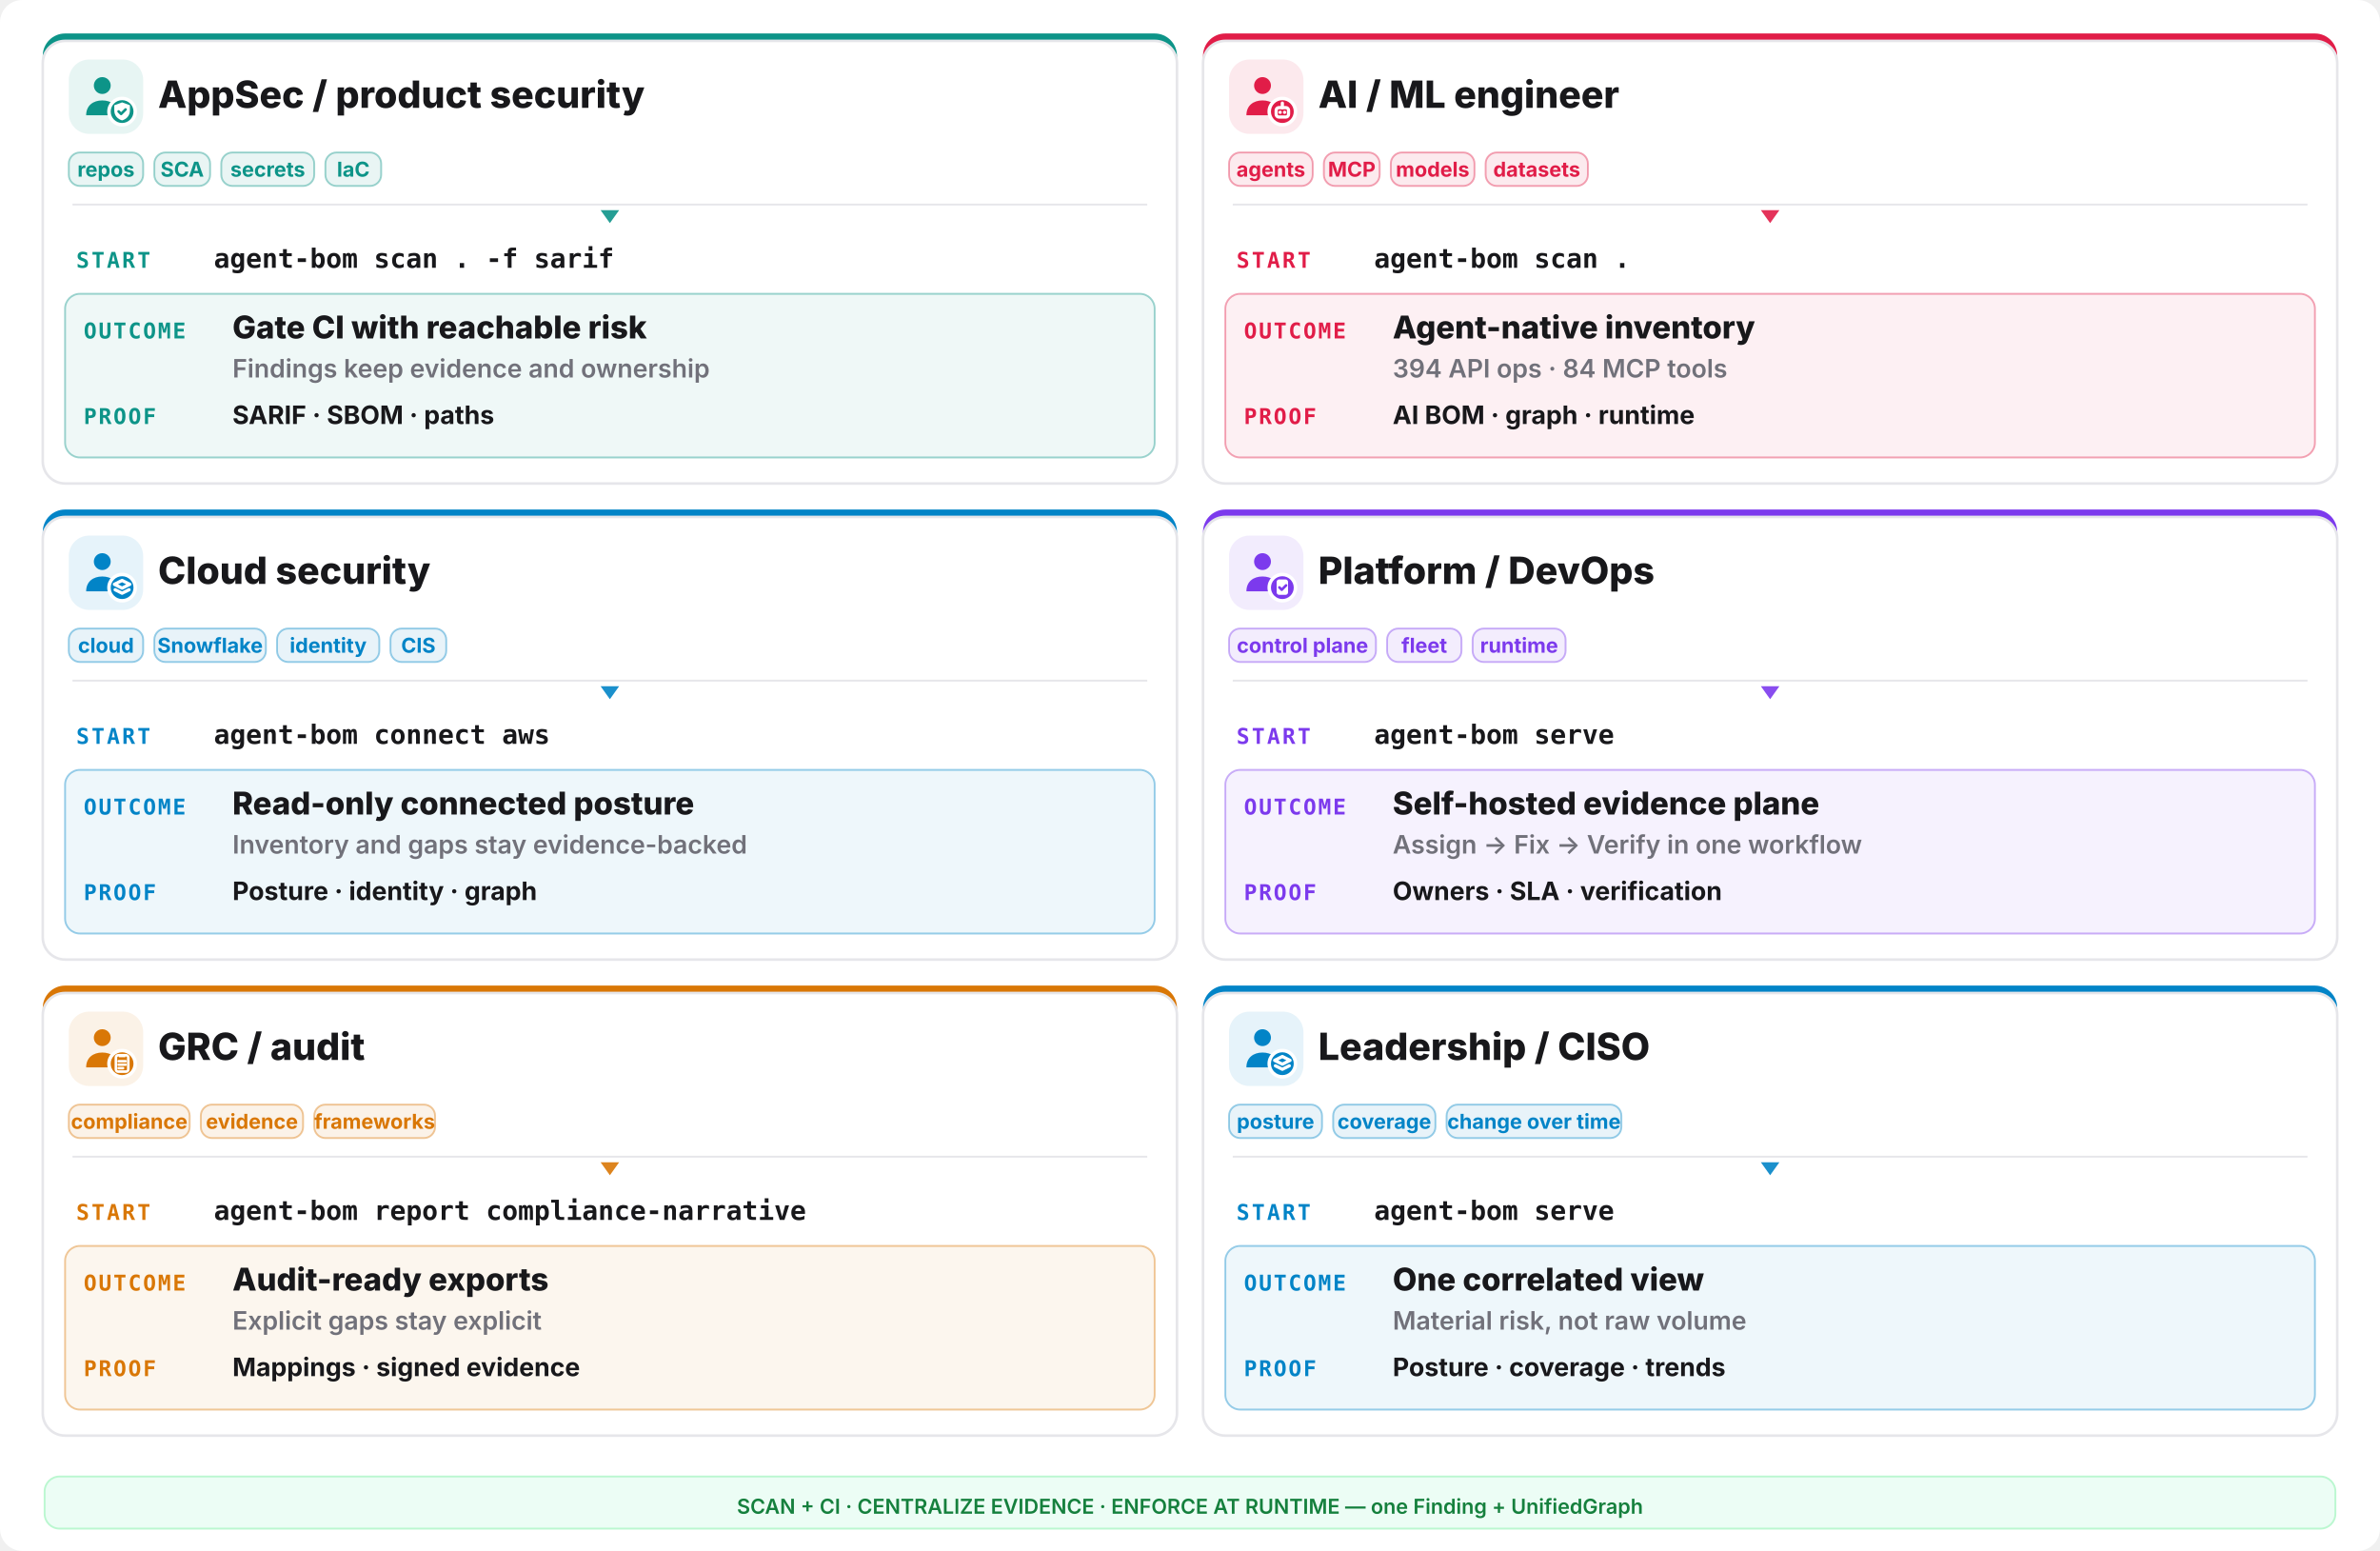
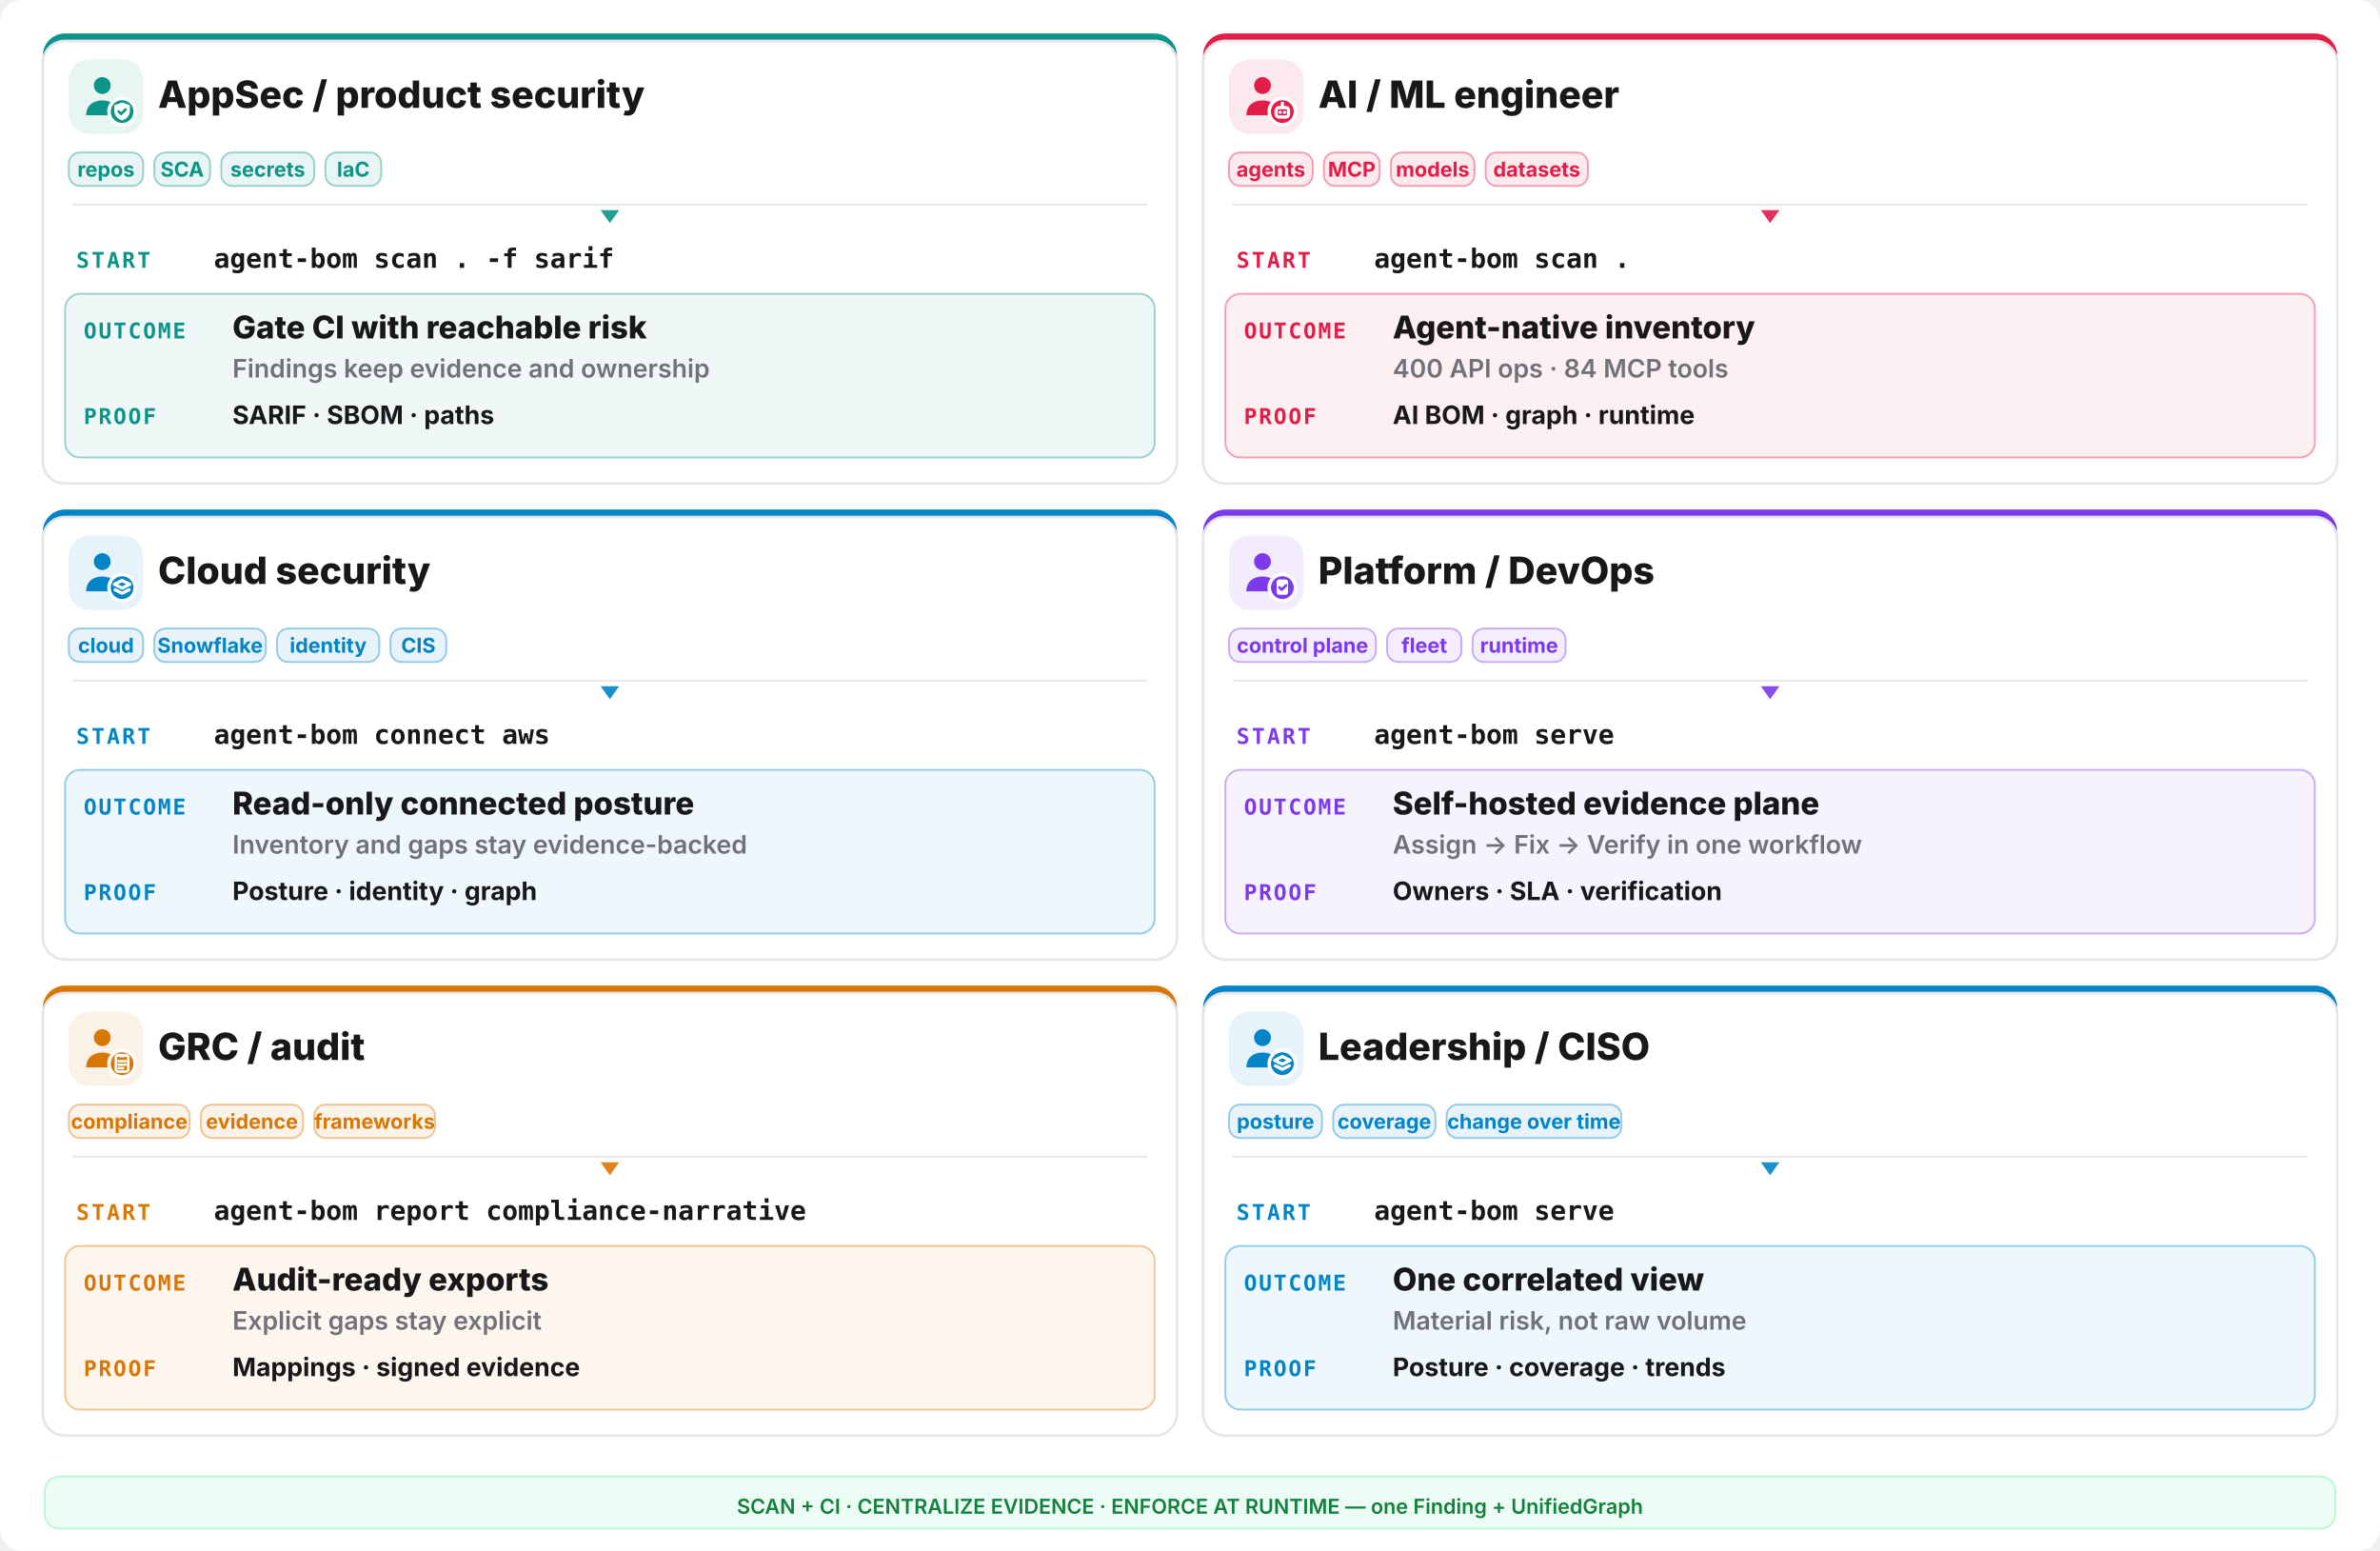
<svg xmlns="http://www.w3.org/2000/svg" width="1280" height="834" viewBox="0 0 1280 834" fill="none">
  <rect width="1280" height="834" rx="12" fill="#ffffff" />
  <rect x="23" y="18" width="610" height="242" rx="12" fill="#0d9488" />
  <rect x="23" y="22" width="610" height="238" rx="12" fill="#ffffff" stroke="#e6e6ea" stroke-width="1.4" />
  <rect x="37" y="32" width="40" height="40" rx="11" fill="#0d9488" opacity="0.10" />
  <g transform="translate(41,36) scale(1.333333)">
    <circle cx="10.5" cy="7.5" r="3.4" fill="#0d9488" />
    <path d="M4 19.5c0-4 2.9-6 6.5-6s6.5 2 6.5 6z" fill="#0d9488" />
    <circle cx="18.5" cy="18" r="6" fill="#ffffff" />
    <circle cx="18.5" cy="18" r="4.6" fill="#0d9488" />
    <g fill="none" stroke="#ffffff" stroke-width="1.3" stroke-linecap="round" stroke-linejoin="round">
      <path d="M18.5 14.3l3.15 1.15v2.1c0 2.1-1.4 3.5-3.15 4-1.75-.5-3.15-1.9-3.15-4v-2.1z" fill="#ffffff" stroke="none" />
      <path d="M17.1 17.95l1 1 1.8-1.8" stroke="#0d9488" stroke-width="1.05" />
    </g>
  </g>
  <text x="85" y="58" font-family="Inter,system-ui,sans-serif" font-size="20.15" font-weight="800" fill="#18181b">AppSec / product security</text>
  <rect x="37" y="82" width="40" height="18" rx="6" fill="#0d9488" fill-opacity="0.09" stroke="#0d9488" stroke-opacity="0.4" />
  <text x="57.0" y="95" text-anchor="middle" font-family="Inter,system-ui,sans-serif" font-size="11.05" font-weight="700" fill="#0d9488">repos</text>
  <rect x="83" y="82" width="30" height="18" rx="6" fill="#0d9488" fill-opacity="0.09" stroke="#0d9488" stroke-opacity="0.4" />
  <text x="98.0" y="95" text-anchor="middle" font-family="Inter,system-ui,sans-serif" font-size="11.05" font-weight="700" fill="#0d9488">SCA</text>
  <rect x="119" y="82" width="50" height="18" rx="6" fill="#0d9488" fill-opacity="0.09" stroke="#0d9488" stroke-opacity="0.4" />
  <text x="144.0" y="95" text-anchor="middle" font-family="Inter,system-ui,sans-serif" font-size="11.05" font-weight="700" fill="#0d9488">secrets</text>
  <rect x="175" y="82" width="30" height="18" rx="6" fill="#0d9488" fill-opacity="0.09" stroke="#0d9488" stroke-opacity="0.4" />
  <text x="190.0" y="95" text-anchor="middle" font-family="Inter,system-ui,sans-serif" font-size="11.05" font-weight="700" fill="#0d9488">IaC</text>
  <line x1="39" y1="110" x2="617" y2="110" stroke="#e6e6ea" stroke-width="1" />
  <polygon points="328,120 323,113 333,113" fill="#0d9488" opacity="0.9" />
  <text x="41" y="144" font-family="ui-monospace,monospace" font-size="11.7" font-weight="800" letter-spacing="0.1em" fill="#0d9488">START</text>
  <text x="115" y="144" font-family="ui-monospace,monospace" font-size="14.3" font-weight="700" fill="#18181b">agent-bom scan . -f sarif</text>
  <rect x="35" y="158" width="586" height="88" rx="8" fill="#0d9488" opacity="0.07" />
  <rect x="35" y="158" width="586" height="88" rx="8" fill="none" stroke="#0d9488" opacity="0.4" />
  <text x="45" y="182" font-family="ui-monospace,monospace" font-size="11.7" font-weight="800" letter-spacing="0.08em" fill="#0d9488">OUTCOME</text>
  <text x="125" y="182" font-family="Inter,system-ui,sans-serif" font-size="16.9" font-weight="800" fill="#18181b">Gate CI with reachable risk</text>
  <text x="125" y="203" font-family="Inter,system-ui,sans-serif" font-size="13.65" font-weight="600" fill="#71717a">Findings keep evidence and ownership</text>
  <text x="45" y="228" font-family="ui-monospace,monospace" font-size="11.7" font-weight="800" letter-spacing="0.08em" fill="#0d9488">PROOF</text>
  <text x="125" y="228" font-family="Inter,system-ui,sans-serif" font-size="13.65" font-weight="700" fill="#18181b">SARIF · SBOM · paths</text>
  <rect x="647" y="18" width="610" height="242" rx="12" fill="#e11d48" />
  <rect x="647" y="22" width="610" height="238" rx="12" fill="#ffffff" stroke="#e6e6ea" stroke-width="1.4" />
  <rect x="661" y="32" width="40" height="40" rx="11" fill="#e11d48" opacity="0.10" />
  <g transform="translate(665,36) scale(1.333333)">
    <circle cx="10.5" cy="7.5" r="3.4" fill="#e11d48" />
    <path d="M4 19.5c0-4 2.9-6 6.5-6s6.5 2 6.5 6z" fill="#e11d48" />
    <circle cx="18.5" cy="18" r="6" fill="#ffffff" />
    <circle cx="18.5" cy="18" r="4.6" fill="#e11d48" />
    <g fill="none" stroke="#ffffff" stroke-width="1.3" stroke-linecap="round" stroke-linejoin="round">
      <rect x="16" y="16.4" width="5" height="3.8" rx="1.1" />
      <path d="M17.6 18.3h.01 M19.4 18.3h.01 M18.5 14.6v1.8" />
    </g>
  </g>
  <text x="709" y="58" font-family="Inter,system-ui,sans-serif" font-size="20.15" font-weight="800" fill="#18181b">AI / ML engineer</text>
  <rect x="661" y="82" width="45" height="18" rx="6" fill="#e11d48" fill-opacity="0.09" stroke="#e11d48" stroke-opacity="0.4" />
  <text x="683.5" y="95" text-anchor="middle" font-family="Inter,system-ui,sans-serif" font-size="11.05" font-weight="700" fill="#e11d48">agents</text>
  <rect x="712" y="82" width="30" height="18" rx="6" fill="#e11d48" fill-opacity="0.09" stroke="#e11d48" stroke-opacity="0.4" />
  <text x="727.0" y="95" text-anchor="middle" font-family="Inter,system-ui,sans-serif" font-size="11.05" font-weight="700" fill="#e11d48">MCP</text>
  <rect x="748" y="82" width="45" height="18" rx="6" fill="#e11d48" fill-opacity="0.09" stroke="#e11d48" stroke-opacity="0.4" />
  <text x="770.5" y="95" text-anchor="middle" font-family="Inter,system-ui,sans-serif" font-size="11.05" font-weight="700" fill="#e11d48">models</text>
  <rect x="799" y="82" width="55" height="18" rx="6" fill="#e11d48" fill-opacity="0.09" stroke="#e11d48" stroke-opacity="0.4" />
  <text x="826.5" y="95" text-anchor="middle" font-family="Inter,system-ui,sans-serif" font-size="11.05" font-weight="700" fill="#e11d48">datasets</text>
  <line x1="663" y1="110" x2="1241" y2="110" stroke="#e6e6ea" stroke-width="1" />
  <polygon points="952,120 947,113 957,113" fill="#e11d48" opacity="0.9" />
  <text x="665" y="144" font-family="ui-monospace,monospace" font-size="11.7" font-weight="800" letter-spacing="0.1em" fill="#e11d48">START</text>
  <text x="739" y="144" font-family="ui-monospace,monospace" font-size="14.3" font-weight="700" fill="#18181b">agent-bom scan .</text>
  <rect x="659" y="158" width="586" height="88" rx="8" fill="#e11d48" opacity="0.07" />
  <rect x="659" y="158" width="586" height="88" rx="8" fill="none" stroke="#e11d48" opacity="0.4" />
  <text x="669" y="182" font-family="ui-monospace,monospace" font-size="11.7" font-weight="800" letter-spacing="0.08em" fill="#e11d48">OUTCOME</text>
  <text x="749" y="182" font-family="Inter,system-ui,sans-serif" font-size="16.9" font-weight="800" fill="#18181b">Agent-native inventory</text>
-   <text x="749" y="203" font-family="Inter,system-ui,sans-serif" font-size="13.65" font-weight="600" fill="#71717a">394 API ops · 84 MCP tools</text>
+   <text x="749" y="203" font-family="Inter,system-ui,sans-serif" font-size="13.65" font-weight="600" fill="#71717a">400 API ops · 84 MCP tools</text>
  <text x="669" y="228" font-family="ui-monospace,monospace" font-size="11.7" font-weight="800" letter-spacing="0.08em" fill="#e11d48">PROOF</text>
  <text x="749" y="228" font-family="Inter,system-ui,sans-serif" font-size="13.65" font-weight="700" fill="#18181b">AI BOM · graph · runtime</text>
  <rect x="23" y="274" width="610" height="242" rx="12" fill="#0284c7" />
  <rect x="23" y="278" width="610" height="238" rx="12" fill="#ffffff" stroke="#e6e6ea" stroke-width="1.4" />
  <rect x="37" y="288" width="40" height="40" rx="11" fill="#0284c7" opacity="0.10" />
  <g transform="translate(41,292) scale(1.333333)">
    <circle cx="10.5" cy="7.5" r="3.4" fill="#0284c7" />
    <path d="M4 19.5c0-4 2.9-6 6.5-6s6.5 2 6.5 6z" fill="#0284c7" />
    <circle cx="18.5" cy="18" r="6" fill="#ffffff" />
    <circle cx="18.5" cy="18" r="4.6" fill="#0284c7" />
    <g fill="none" stroke="#ffffff" stroke-width="1.3" stroke-linecap="round" stroke-linejoin="round">
      <path d="M18.5 15.1l3.1 1.55-3.1 1.55-3.1-1.55z" />
      <path d="M15.7 18.85l2.8 1.4 2.8-1.4" />
    </g>
  </g>
  <text x="85" y="314" font-family="Inter,system-ui,sans-serif" font-size="20.15" font-weight="800" fill="#18181b">Cloud security</text>
  <rect x="37" y="338" width="40" height="18" rx="6" fill="#0284c7" fill-opacity="0.09" stroke="#0284c7" stroke-opacity="0.4" />
  <text x="57.0" y="351" text-anchor="middle" font-family="Inter,system-ui,sans-serif" font-size="11.05" font-weight="700" fill="#0284c7">cloud</text>
  <rect x="83" y="338" width="60" height="18" rx="6" fill="#0284c7" fill-opacity="0.09" stroke="#0284c7" stroke-opacity="0.4" />
  <text x="113.0" y="351" text-anchor="middle" font-family="Inter,system-ui,sans-serif" font-size="11.05" font-weight="700" fill="#0284c7">Snowflake</text>
  <rect x="149" y="338" width="55" height="18" rx="6" fill="#0284c7" fill-opacity="0.09" stroke="#0284c7" stroke-opacity="0.4" />
  <text x="176.5" y="351" text-anchor="middle" font-family="Inter,system-ui,sans-serif" font-size="11.05" font-weight="700" fill="#0284c7">identity</text>
  <rect x="210" y="338" width="30" height="18" rx="6" fill="#0284c7" fill-opacity="0.09" stroke="#0284c7" stroke-opacity="0.4" />
  <text x="225.0" y="351" text-anchor="middle" font-family="Inter,system-ui,sans-serif" font-size="11.05" font-weight="700" fill="#0284c7">CIS</text>
  <line x1="39" y1="366" x2="617" y2="366" stroke="#e6e6ea" stroke-width="1" />
  <polygon points="328,376 323,369 333,369" fill="#0284c7" opacity="0.9" />
  <text x="41" y="400" font-family="ui-monospace,monospace" font-size="11.7" font-weight="800" letter-spacing="0.1em" fill="#0284c7">START</text>
  <text x="115" y="400" font-family="ui-monospace,monospace" font-size="14.3" font-weight="700" fill="#18181b">agent-bom connect aws</text>
  <rect x="35" y="414" width="586" height="88" rx="8" fill="#0284c7" opacity="0.07" />
  <rect x="35" y="414" width="586" height="88" rx="8" fill="none" stroke="#0284c7" opacity="0.4" />
  <text x="45" y="438" font-family="ui-monospace,monospace" font-size="11.7" font-weight="800" letter-spacing="0.08em" fill="#0284c7">OUTCOME</text>
  <text x="125" y="438" font-family="Inter,system-ui,sans-serif" font-size="16.9" font-weight="800" fill="#18181b">Read-only connected posture</text>
  <text x="125" y="459" font-family="Inter,system-ui,sans-serif" font-size="13.65" font-weight="600" fill="#71717a">Inventory and gaps stay evidence-backed</text>
  <text x="45" y="484" font-family="ui-monospace,monospace" font-size="11.7" font-weight="800" letter-spacing="0.08em" fill="#0284c7">PROOF</text>
  <text x="125" y="484" font-family="Inter,system-ui,sans-serif" font-size="13.65" font-weight="700" fill="#18181b">Posture · identity · graph</text>
  <rect x="647" y="274" width="610" height="242" rx="12" fill="#7c3aed" />
  <rect x="647" y="278" width="610" height="238" rx="12" fill="#ffffff" stroke="#e6e6ea" stroke-width="1.4" />
  <rect x="661" y="288" width="40" height="40" rx="11" fill="#7c3aed" opacity="0.10" />
  <g transform="translate(665,292) scale(1.333333)">
    <circle cx="10.5" cy="7.5" r="3.4" fill="#7c3aed" />
    <path d="M4 19.5c0-4 2.9-6 6.5-6s6.5 2 6.5 6z" fill="#7c3aed" />
    <circle cx="18.5" cy="18" r="6" fill="#ffffff" />
    <circle cx="18.5" cy="18" r="4.6" fill="#7c3aed" />
    <g fill="none" stroke="#ffffff" stroke-width="1.3" stroke-linecap="round" stroke-linejoin="round">
      <rect x="16.2" y="14.7" width="4.6" height="6.2" rx="1" fill="#ffffff" stroke="none" />
      <path d="M17.3 17.9l.95.95 1.75-1.75" stroke="#7c3aed" stroke-width="1.05" />
    </g>
  </g>
  <text x="709" y="314" font-family="Inter,system-ui,sans-serif" font-size="20.15" font-weight="800" fill="#18181b">Platform / DevOps</text>
  <rect x="661" y="338" width="79" height="18" rx="6" fill="#7c3aed" fill-opacity="0.09" stroke="#7c3aed" stroke-opacity="0.4" />
  <text x="700.5" y="351" text-anchor="middle" font-family="Inter,system-ui,sans-serif" font-size="11.05" font-weight="700" fill="#7c3aed">control plane</text>
  <rect x="746" y="338" width="40" height="18" rx="6" fill="#7c3aed" fill-opacity="0.09" stroke="#7c3aed" stroke-opacity="0.4" />
  <text x="766.0" y="351" text-anchor="middle" font-family="Inter,system-ui,sans-serif" font-size="11.05" font-weight="700" fill="#7c3aed">fleet</text>
  <rect x="792" y="338" width="50" height="18" rx="6" fill="#7c3aed" fill-opacity="0.09" stroke="#7c3aed" stroke-opacity="0.4" />
  <text x="817.0" y="351" text-anchor="middle" font-family="Inter,system-ui,sans-serif" font-size="11.05" font-weight="700" fill="#7c3aed">runtime</text>
  <line x1="663" y1="366" x2="1241" y2="366" stroke="#e6e6ea" stroke-width="1" />
  <polygon points="952,376 947,369 957,369" fill="#7c3aed" opacity="0.9" />
  <text x="665" y="400" font-family="ui-monospace,monospace" font-size="11.7" font-weight="800" letter-spacing="0.1em" fill="#7c3aed">START</text>
  <text x="739" y="400" font-family="ui-monospace,monospace" font-size="14.3" font-weight="700" fill="#18181b">agent-bom serve</text>
  <rect x="659" y="414" width="586" height="88" rx="8" fill="#7c3aed" opacity="0.07" />
  <rect x="659" y="414" width="586" height="88" rx="8" fill="none" stroke="#7c3aed" opacity="0.4" />
  <text x="669" y="438" font-family="ui-monospace,monospace" font-size="11.7" font-weight="800" letter-spacing="0.08em" fill="#7c3aed">OUTCOME</text>
  <text x="749" y="438" font-family="Inter,system-ui,sans-serif" font-size="16.9" font-weight="800" fill="#18181b">Self-hosted evidence plane</text>
  <text x="749" y="459" font-family="Inter,system-ui,sans-serif" font-size="13.65" font-weight="600" fill="#71717a">Assign -&gt; Fix -&gt; Verify in one workflow</text>
  <text x="669" y="484" font-family="ui-monospace,monospace" font-size="11.7" font-weight="800" letter-spacing="0.08em" fill="#7c3aed">PROOF</text>
  <text x="749" y="484" font-family="Inter,system-ui,sans-serif" font-size="13.65" font-weight="700" fill="#18181b">Owners · SLA · verification</text>
  <rect x="23" y="530" width="610" height="242" rx="12" fill="#d97706" />
  <rect x="23" y="534" width="610" height="238" rx="12" fill="#ffffff" stroke="#e6e6ea" stroke-width="1.4" />
  <rect x="37" y="544" width="40" height="40" rx="11" fill="#d97706" opacity="0.10" />
  <g transform="translate(41,548) scale(1.333333)">
    <circle cx="10.5" cy="7.5" r="3.4" fill="#d97706" />
    <path d="M4 19.5c0-4 2.9-6 6.5-6s6.5 2 6.5 6z" fill="#d97706" />
    <circle cx="18.5" cy="18" r="6" fill="#ffffff" />
    <circle cx="18.5" cy="18" r="4.6" fill="#d97706" />
    <g fill="none" stroke="#ffffff" stroke-width="1.3" stroke-linecap="round" stroke-linejoin="round">
      <rect x="16.0" y="14.6" width="5.0" height="6.6" rx="0.9" fill="none" stroke="#ffffff" stroke-width="1.05" />
      <path d="M17.2 14.2h2.6v1.2h-2.6z" fill="#ffffff" stroke="none" />
      <path d="M17.1 17.0h2.8 M17.1 18.4h2.8 M17.1 19.8h1.8" stroke="#ffffff" stroke-width="1.0" />
    </g>
  </g>
  <text x="85" y="570" font-family="Inter,system-ui,sans-serif" font-size="20.15" font-weight="800" fill="#18181b">GRC / audit</text>
  <rect x="37" y="594" width="65" height="18" rx="6" fill="#d97706" fill-opacity="0.09" stroke="#d97706" stroke-opacity="0.4" />
  <text x="69.5" y="607" text-anchor="middle" font-family="Inter,system-ui,sans-serif" font-size="11.05" font-weight="700" fill="#d97706">compliance</text>
  <rect x="108" y="594" width="55" height="18" rx="6" fill="#d97706" fill-opacity="0.09" stroke="#d97706" stroke-opacity="0.4" />
  <text x="135.5" y="607" text-anchor="middle" font-family="Inter,system-ui,sans-serif" font-size="11.05" font-weight="700" fill="#d97706">evidence</text>
  <rect x="169" y="594" width="65" height="18" rx="6" fill="#d97706" fill-opacity="0.09" stroke="#d97706" stroke-opacity="0.4" />
  <text x="201.5" y="607" text-anchor="middle" font-family="Inter,system-ui,sans-serif" font-size="11.05" font-weight="700" fill="#d97706">frameworks</text>
  <line x1="39" y1="622" x2="617" y2="622" stroke="#e6e6ea" stroke-width="1" />
  <polygon points="328,632 323,625 333,625" fill="#d97706" opacity="0.9" />
  <text x="41" y="656" font-family="ui-monospace,monospace" font-size="11.7" font-weight="800" letter-spacing="0.1em" fill="#d97706">START</text>
  <text x="115" y="656" font-family="ui-monospace,monospace" font-size="14.3" font-weight="700" fill="#18181b">agent-bom report compliance-narrative</text>
  <rect x="35" y="670" width="586" height="88" rx="8" fill="#d97706" opacity="0.07" />
  <rect x="35" y="670" width="586" height="88" rx="8" fill="none" stroke="#d97706" opacity="0.4" />
  <text x="45" y="694" font-family="ui-monospace,monospace" font-size="11.7" font-weight="800" letter-spacing="0.08em" fill="#d97706">OUTCOME</text>
  <text x="125" y="694" font-family="Inter,system-ui,sans-serif" font-size="16.9" font-weight="800" fill="#18181b">Audit-ready exports</text>
  <text x="125" y="715" font-family="Inter,system-ui,sans-serif" font-size="13.65" font-weight="600" fill="#71717a">Explicit gaps stay explicit</text>
  <text x="45" y="740" font-family="ui-monospace,monospace" font-size="11.7" font-weight="800" letter-spacing="0.08em" fill="#d97706">PROOF</text>
  <text x="125" y="740" font-family="Inter,system-ui,sans-serif" font-size="13.65" font-weight="700" fill="#18181b">Mappings · signed evidence</text>
  <rect x="647" y="530" width="610" height="242" rx="12" fill="#0284c7" />
  <rect x="647" y="534" width="610" height="238" rx="12" fill="#ffffff" stroke="#e6e6ea" stroke-width="1.4" />
  <rect x="661" y="544" width="40" height="40" rx="11" fill="#0284c7" opacity="0.10" />
  <g transform="translate(665,548) scale(1.333333)">
    <circle cx="10.5" cy="7.5" r="3.4" fill="#0284c7" />
    <path d="M4 19.5c0-4 2.9-6 6.5-6s6.5 2 6.5 6z" fill="#0284c7" />
    <circle cx="18.5" cy="18" r="6" fill="#ffffff" />
    <circle cx="18.5" cy="18" r="4.6" fill="#0284c7" />
    <g fill="none" stroke="#ffffff" stroke-width="1.3" stroke-linecap="round" stroke-linejoin="round">
      <path d="M18.5 15.1l3.1 1.55-3.1 1.55-3.1-1.55z" />
      <path d="M15.7 18.85l2.8 1.4 2.8-1.4" />
    </g>
  </g>
  <text x="709" y="570" font-family="Inter,system-ui,sans-serif" font-size="20.15" font-weight="800" fill="#18181b">Leadership / CISO</text>
  <rect x="661" y="594" width="50" height="18" rx="6" fill="#0284c7" fill-opacity="0.09" stroke="#0284c7" stroke-opacity="0.4" />
  <text x="686.0" y="607" text-anchor="middle" font-family="Inter,system-ui,sans-serif" font-size="11.05" font-weight="700" fill="#0284c7">posture</text>
  <rect x="717" y="594" width="55" height="18" rx="6" fill="#0284c7" fill-opacity="0.09" stroke="#0284c7" stroke-opacity="0.4" />
  <text x="744.5" y="607" text-anchor="middle" font-family="Inter,system-ui,sans-serif" font-size="11.05" font-weight="700" fill="#0284c7">coverage</text>
  <rect x="778" y="594" width="94" height="18" rx="6" fill="#0284c7" fill-opacity="0.09" stroke="#0284c7" stroke-opacity="0.4" />
  <text x="825.0" y="607" text-anchor="middle" font-family="Inter,system-ui,sans-serif" font-size="11.05" font-weight="700" fill="#0284c7">change over time</text>
  <line x1="663" y1="622" x2="1241" y2="622" stroke="#e6e6ea" stroke-width="1" />
  <polygon points="952,632 947,625 957,625" fill="#0284c7" opacity="0.9" />
  <text x="665" y="656" font-family="ui-monospace,monospace" font-size="11.7" font-weight="800" letter-spacing="0.1em" fill="#0284c7">START</text>
  <text x="739" y="656" font-family="ui-monospace,monospace" font-size="14.3" font-weight="700" fill="#18181b">agent-bom serve</text>
  <rect x="659" y="670" width="586" height="88" rx="8" fill="#0284c7" opacity="0.07" />
  <rect x="659" y="670" width="586" height="88" rx="8" fill="none" stroke="#0284c7" opacity="0.4" />
  <text x="669" y="694" font-family="ui-monospace,monospace" font-size="11.7" font-weight="800" letter-spacing="0.08em" fill="#0284c7">OUTCOME</text>
  <text x="749" y="694" font-family="Inter,system-ui,sans-serif" font-size="16.9" font-weight="800" fill="#18181b">One correlated view</text>
  <text x="749" y="715" font-family="Inter,system-ui,sans-serif" font-size="13.65" font-weight="600" fill="#71717a">Material risk, not raw volume</text>
  <text x="669" y="740" font-family="ui-monospace,monospace" font-size="11.7" font-weight="800" letter-spacing="0.08em" fill="#0284c7">PROOF</text>
  <text x="749" y="740" font-family="Inter,system-ui,sans-serif" font-size="13.65" font-weight="700" fill="#18181b">Posture · coverage · trends</text>
  <rect x="24" y="794" width="1232" height="28" rx="8" fill="#ecfdf5" stroke="#bbf7d0" />
  <text x="640" y="814" text-anchor="middle" font-family="Inter,system-ui,sans-serif" font-size="11.05" font-weight="600" fill="#15803d">SCAN + CI · CENTRALIZE EVIDENCE · ENFORCE AT RUNTIME — one Finding + UnifiedGraph</text>
</svg>
